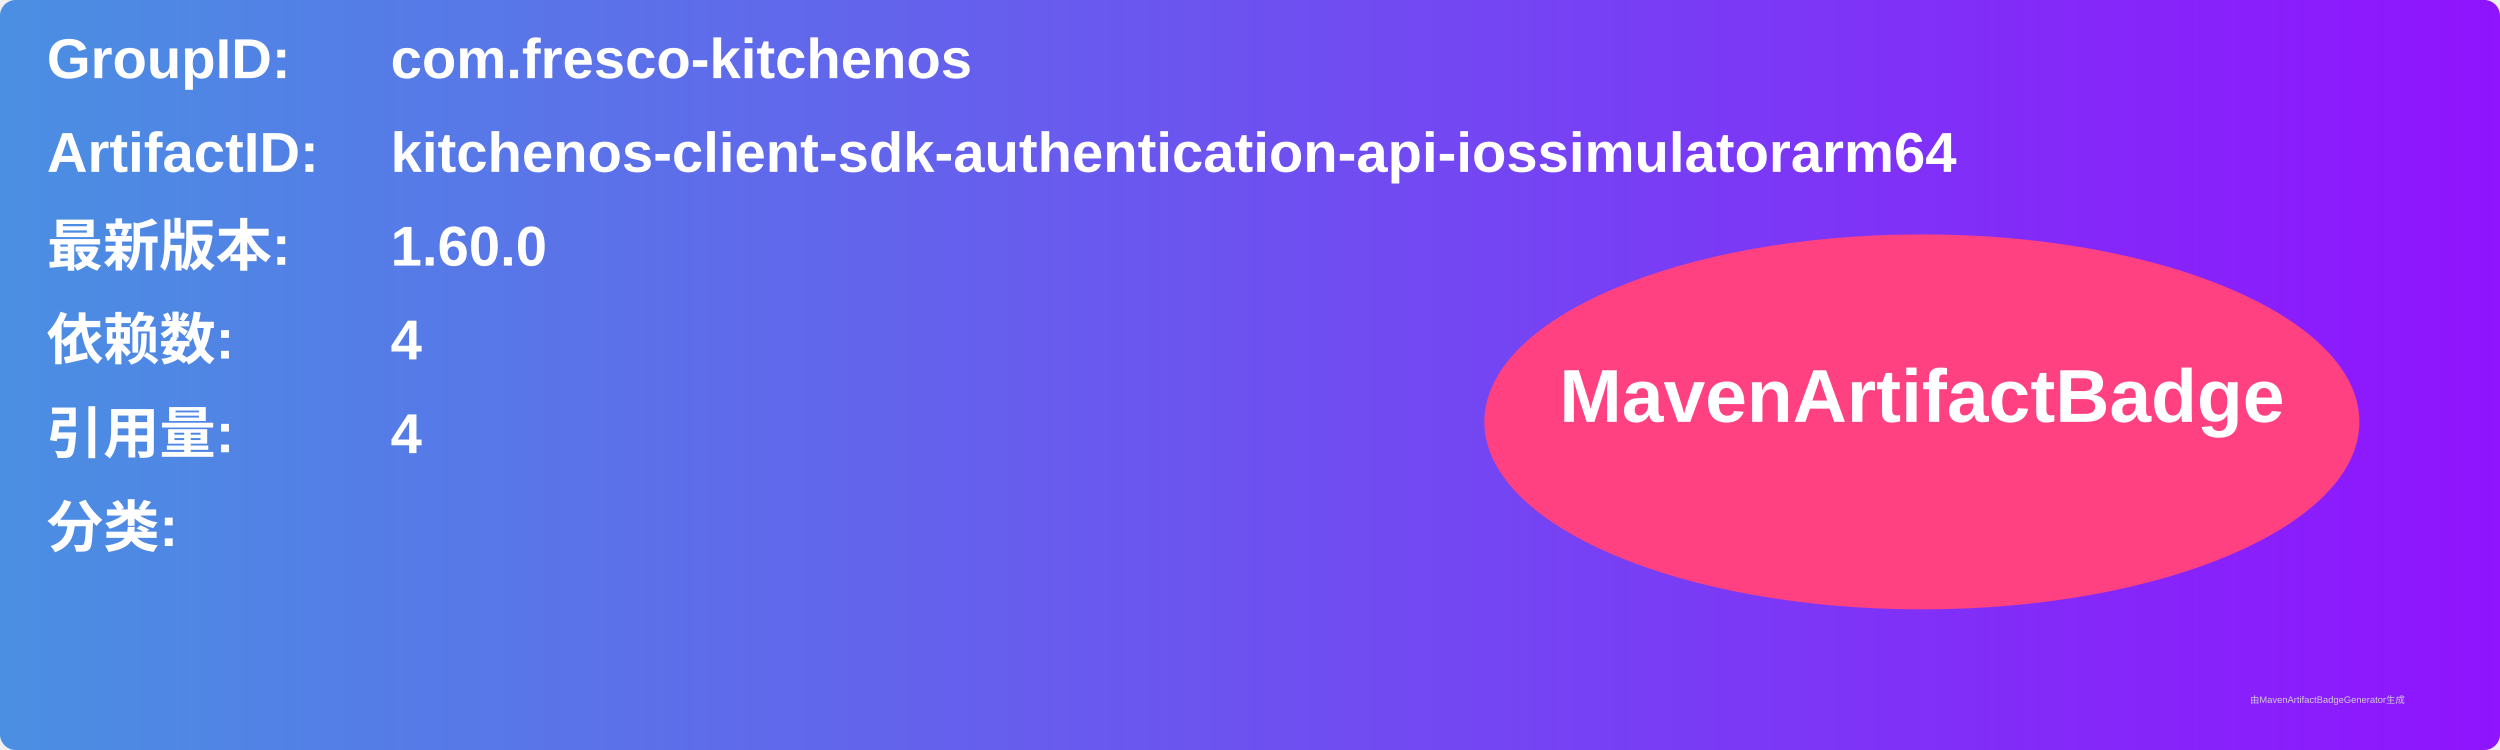
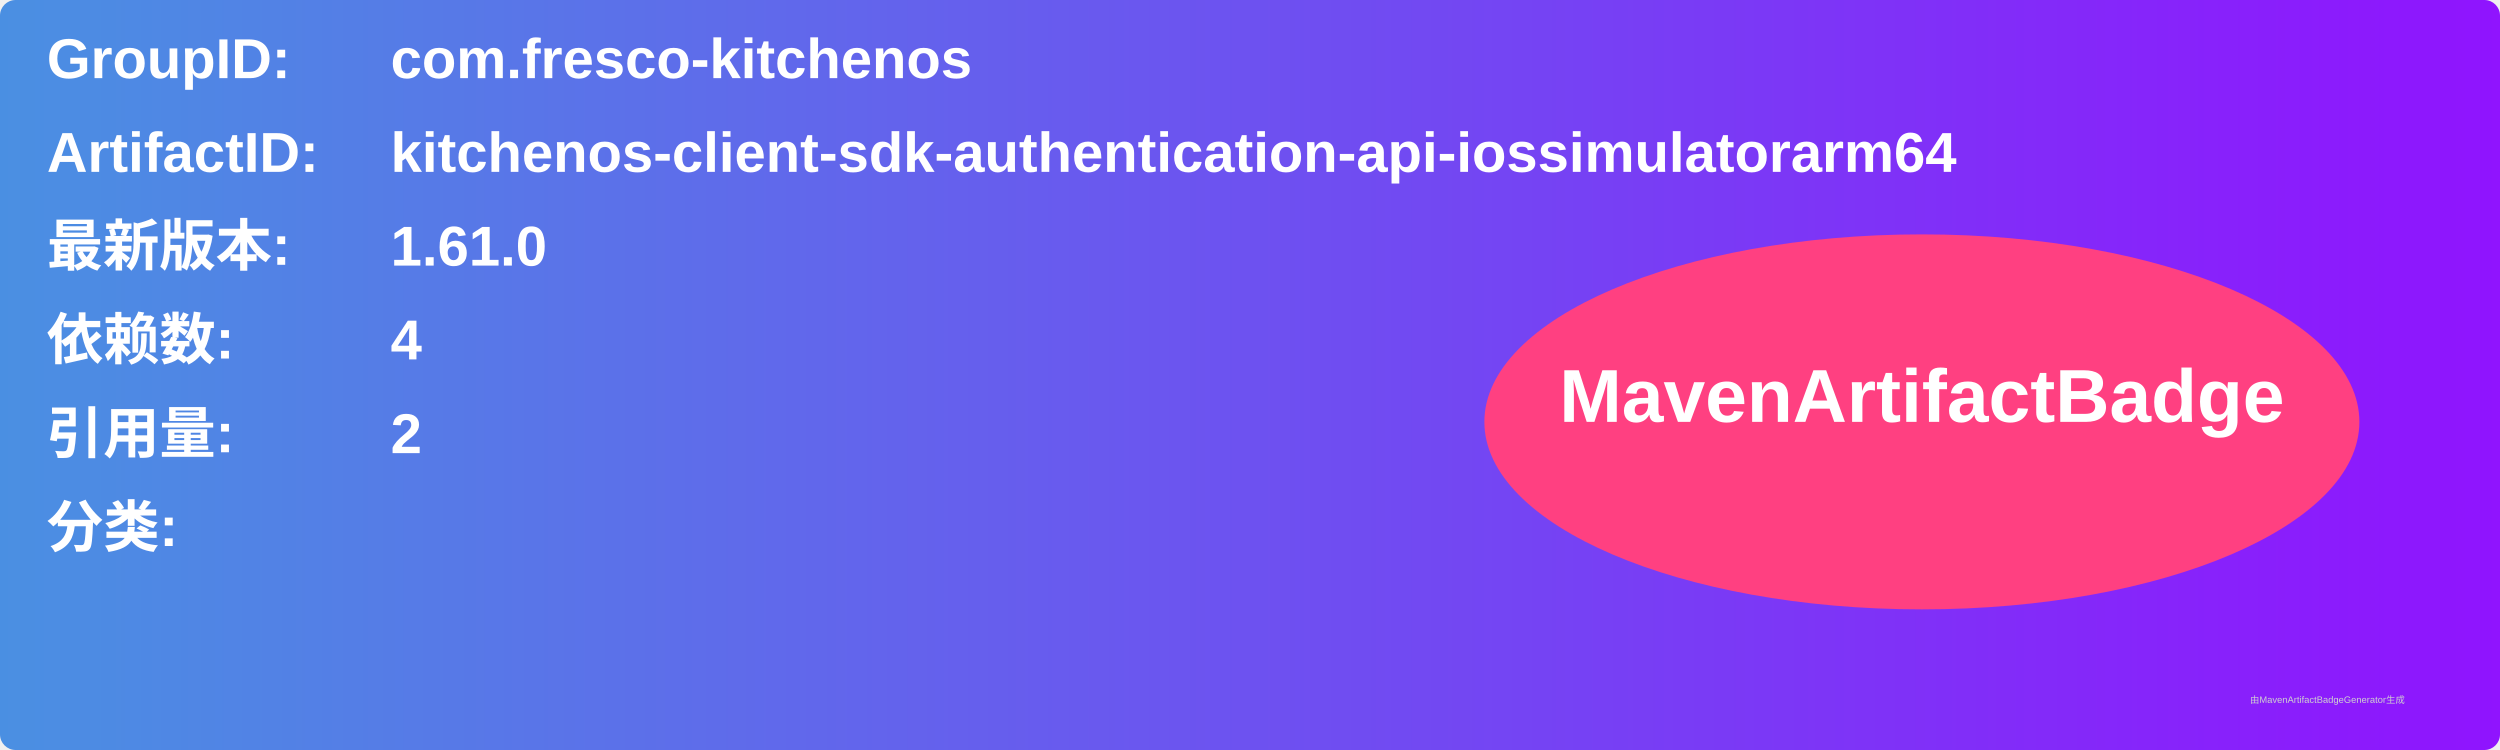
<svg xmlns="http://www.w3.org/2000/svg" width="800" height="240" viewBox="0 0 800 240">
  <linearGradient id="grad" x1="0%" y1="0%" x2="100%" y2="0%">
    <stop offset="0%" stop-color="#4a90e2" />
    <stop offset="100%" stop-color="#9013fe" />
  </linearGradient>
  <rect width="100%" height="100%" rx="5" ry="5" fill="url(#grad)" />
  <g transform="translate(15, 15)">
    <text x="0" y="10" font-family="Arial" font-size="18" fill="white" font-weight="bold" width="260">GroupID:</text>
    <text x="110" y="10" font-family="Arial" font-size="18" fill="white" font-weight="bold" width="460">com.fresco-kitchenos</text>
    <text x="0" y="40" font-family="Arial" font-size="18" fill="white" font-weight="bold" width="260">ArtifactID:</text>
    <text x="110" y="40" font-family="Arial" font-size="18" fill="white" font-weight="bold" width="460">kitchenos-client-sdk-authentication-api-iossimulatorarm64</text>
    <text x="0" y="70" font-family="Arial" font-size="18" fill="white" font-weight="bold">最新版本:</text>
    <text x="110" y="70" font-family="Arial" font-size="18" fill="white" font-weight="bold">
-       <tspan font-weight="bold">1.60.0</tspan>
+       <tspan font-weight="bold">1.61.0</tspan>
    </text>
    <text x="0" y="100" font-family="Arial" font-size="18" fill="white" font-weight="bold">依赖数: </text>
    <text x="110" y="100" font-family="Arial" font-size="18" fill="white">
      <tspan font-weight="bold">4</tspan>
    </text>
    <text x="0" y="130" font-family="Arial" font-size="18" fill="white" font-weight="bold">引用量: </text>
    <text x="110" y="130" font-family="Arial" font-size="18" fill="white">
-       <tspan font-weight="bold">4</tspan>
+       <tspan font-weight="bold">2</tspan>
    </text>
    <text x="0" y="160" font-family="Arial" font-size="18" fill="white" font-weight="bold">分类:</text>
    <text x="10" y="190" font-family="Arial" font-size="10" fill="white">
      <tspan font-weight="bold" />
    </text>
    <ellipse cx="600" cy="120" rx="140" ry="60" fill="#ff4081" />
    <text x="600" y="120" text-anchor="middle" font-family="Arial" font-size="24" fill="white" font-weight="bold">MavenArtifactBadge</text>
  </g>
  <text x="720" y="225" font-family="Arial" font-size="3" fill="#d0d0d0">由MavenArtifactBadgeGenerator生成</text>
</svg>
